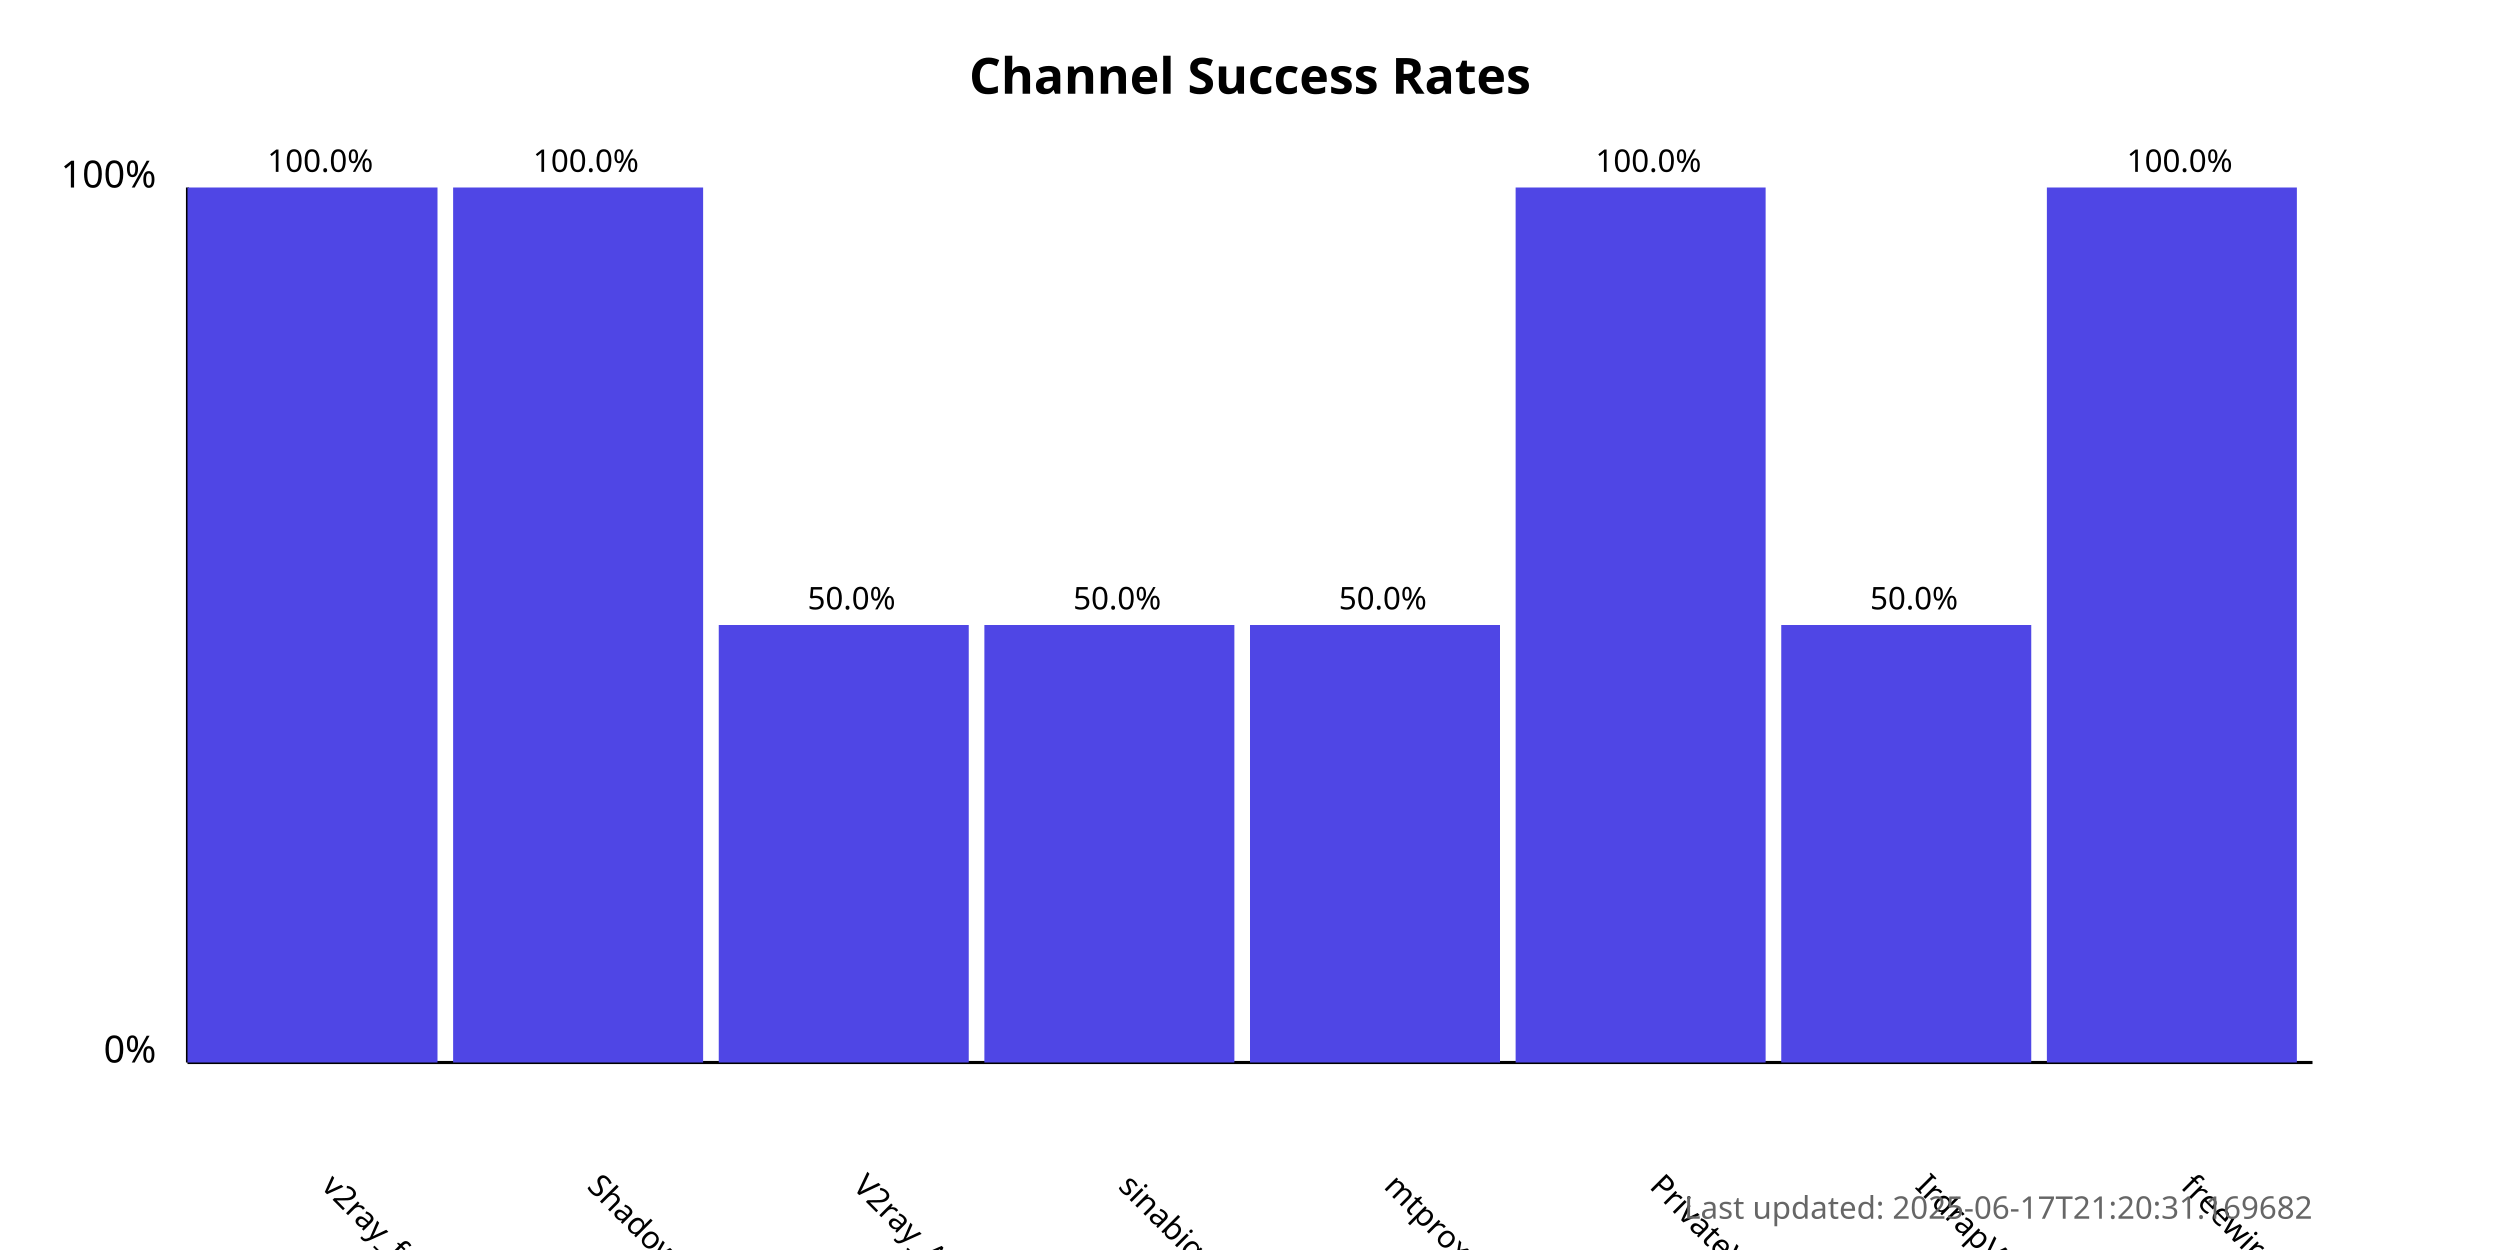
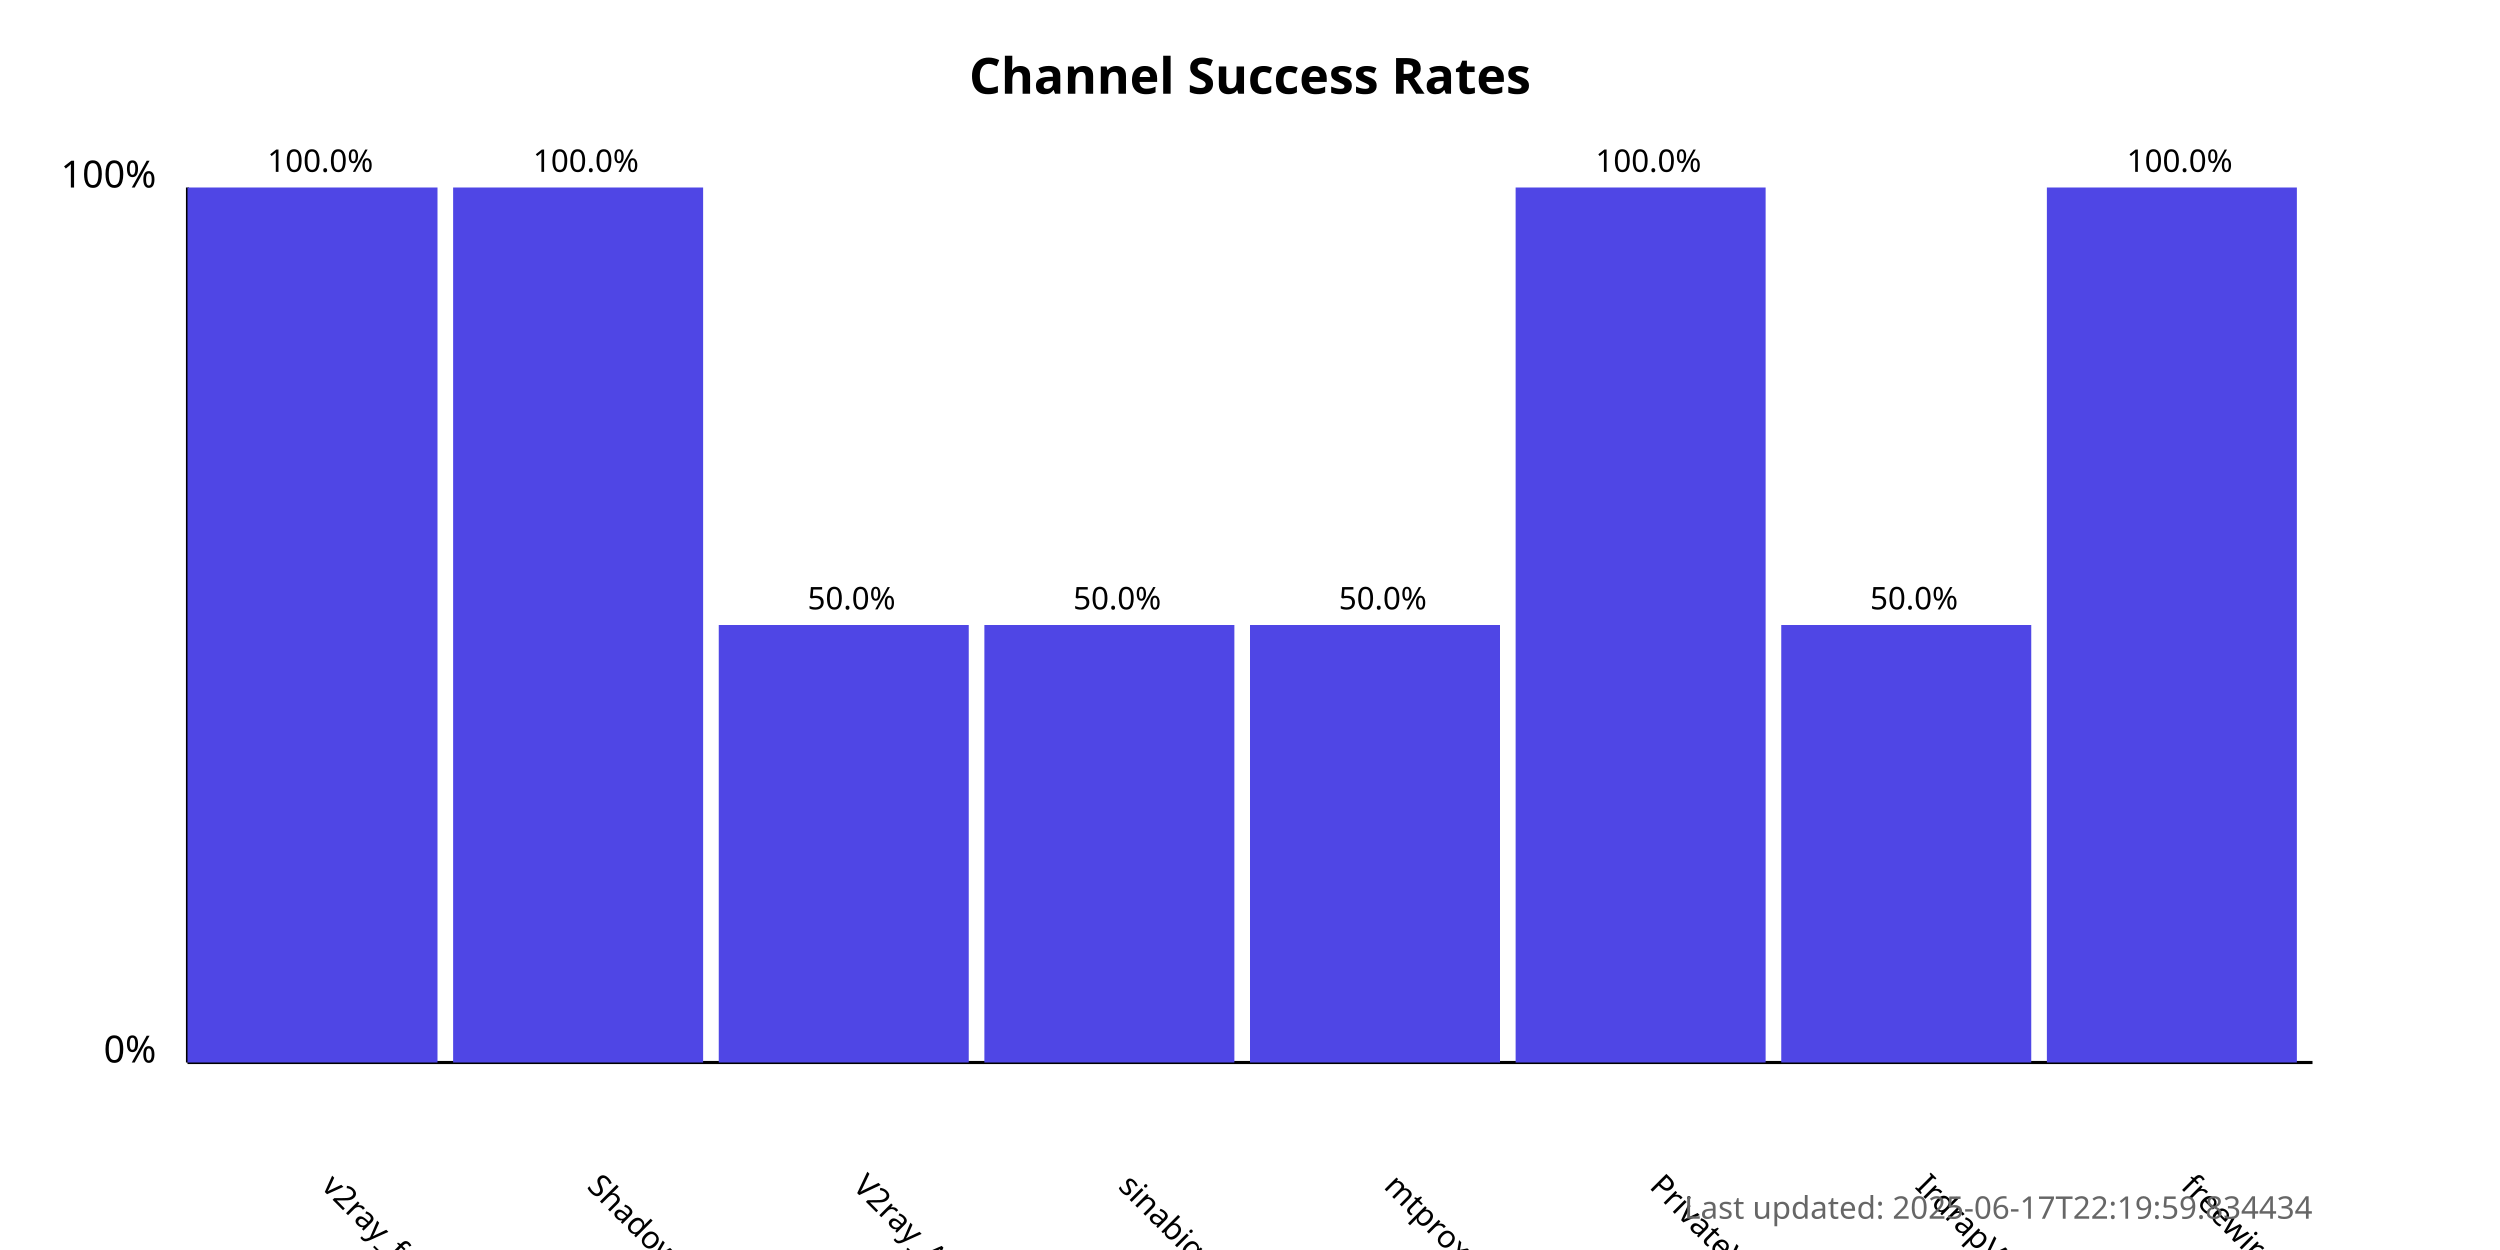
<svg xmlns="http://www.w3.org/2000/svg" width="800" height="400">
  <style>
            .chart-title { font: bold 16px sans-serif; }
            .axis-label { font: 12px sans-serif; }
            .tick-label { font: 10px sans-serif; }
            .bar { fill: #4f46e5; }
            .bar:hover { fill: #6366f1; }
            .timestamp { font: 10px sans-serif; fill: #666; }
        </style>
  <text x="400.0" y="30" text-anchor="middle" class="chart-title">
            Channel Success Rates
        </text>
  <line x1="60" y1="340" x2="60" y2="60" stroke="black" stroke-width="1" />
  <line x1="60" y1="340" x2="740" y2="340" stroke="black" stroke-width="1" />
  <text x="50" y="340" text-anchor="end" class="axis-label">0%</text>
  <text x="50" y="60" text-anchor="end" class="axis-label">100%</text>
  <g>
    <rect x="60" y="60.0" width="80.0" height="280.0" class="bar" />
    <text x="102.5" y="380" transform="rotate(45, 102.5, 380)" text-anchor="start" class="tick-label">
                v2ray_free_conf
            </text>
    <text x="102.5" y="55.0" text-anchor="middle" class="tick-label">
                100.0%
            </text>
  </g>
  <g>
    <rect x="145.0" y="60.0" width="80.0" height="280.0" class="bar" />
    <text x="187.5" y="380" transform="rotate(45, 187.5, 380)" text-anchor="start" class="tick-label">
                ShadowProxy66
            </text>
    <text x="187.5" y="55.0" text-anchor="middle" class="tick-label">
                100.0%
            </text>
  </g>
  <g>
    <rect x="230.0" y="200.0" width="80.0" height="140.0" class="bar" />
    <text x="272.5" y="380" transform="rotate(45, 272.5, 380)" text-anchor="start" class="tick-label">
                V2ray_Alpha
            </text>
    <text x="272.5" y="195.0" text-anchor="middle" class="tick-label">
                50.0%
            </text>
  </g>
  <g>
    <rect x="315.0" y="200.0" width="80.0" height="140.0" class="bar" />
    <text x="357.5" y="380" transform="rotate(45, 357.5, 380)" text-anchor="start" class="tick-label">
                sinabigo
            </text>
    <text x="357.5" y="195.0" text-anchor="middle" class="tick-label">
                50.0%
            </text>
  </g>
  <g>
    <rect x="400.0" y="200.0" width="80.0" height="140.0" class="bar" />
    <text x="442.5" y="380" transform="rotate(45, 442.5, 380)" text-anchor="start" class="tick-label">
                mtproxy_lists
            </text>
    <text x="442.5" y="195.0" text-anchor="middle" class="tick-label">
                50.0%
            </text>
  </g>
  <g>
    <rect x="485.0" y="60.0" width="80.0" height="280.0" class="bar" />
    <text x="527.5" y="380" transform="rotate(45, 527.5, 380)" text-anchor="start" class="tick-label">
                PrivateVPNs
            </text>
    <text x="527.5" y="55.0" text-anchor="middle" class="tick-label">
                100.0%
            </text>
  </g>
  <g>
    <rect x="570.0" y="200.0" width="80.0" height="140.0" class="bar" />
    <text x="612.5" y="380" transform="rotate(45, 612.5, 380)" text-anchor="start" class="tick-label">
                IrdrapVPNnews
            </text>
    <text x="612.5" y="195.0" text-anchor="middle" class="tick-label">
                50.0%
            </text>
  </g>
  <g>
    <rect x="655.0" y="60.0" width="80.0" height="280.0" class="bar" />
    <text x="697.5" y="380" transform="rotate(45, 697.5, 380)" text-anchor="start" class="tick-label">
                freewireguard
            </text>
    <text x="697.5" y="55.0" text-anchor="middle" class="tick-label">
                100.0%
            </text>
  </g>
  <text x="740" y="390" text-anchor="end" class="timestamp">
-             Last updated: 2025-06-17T21:20:31.169682
+             Last updated: 2025-06-17T22:19:59.834434
        </text>
</svg>
